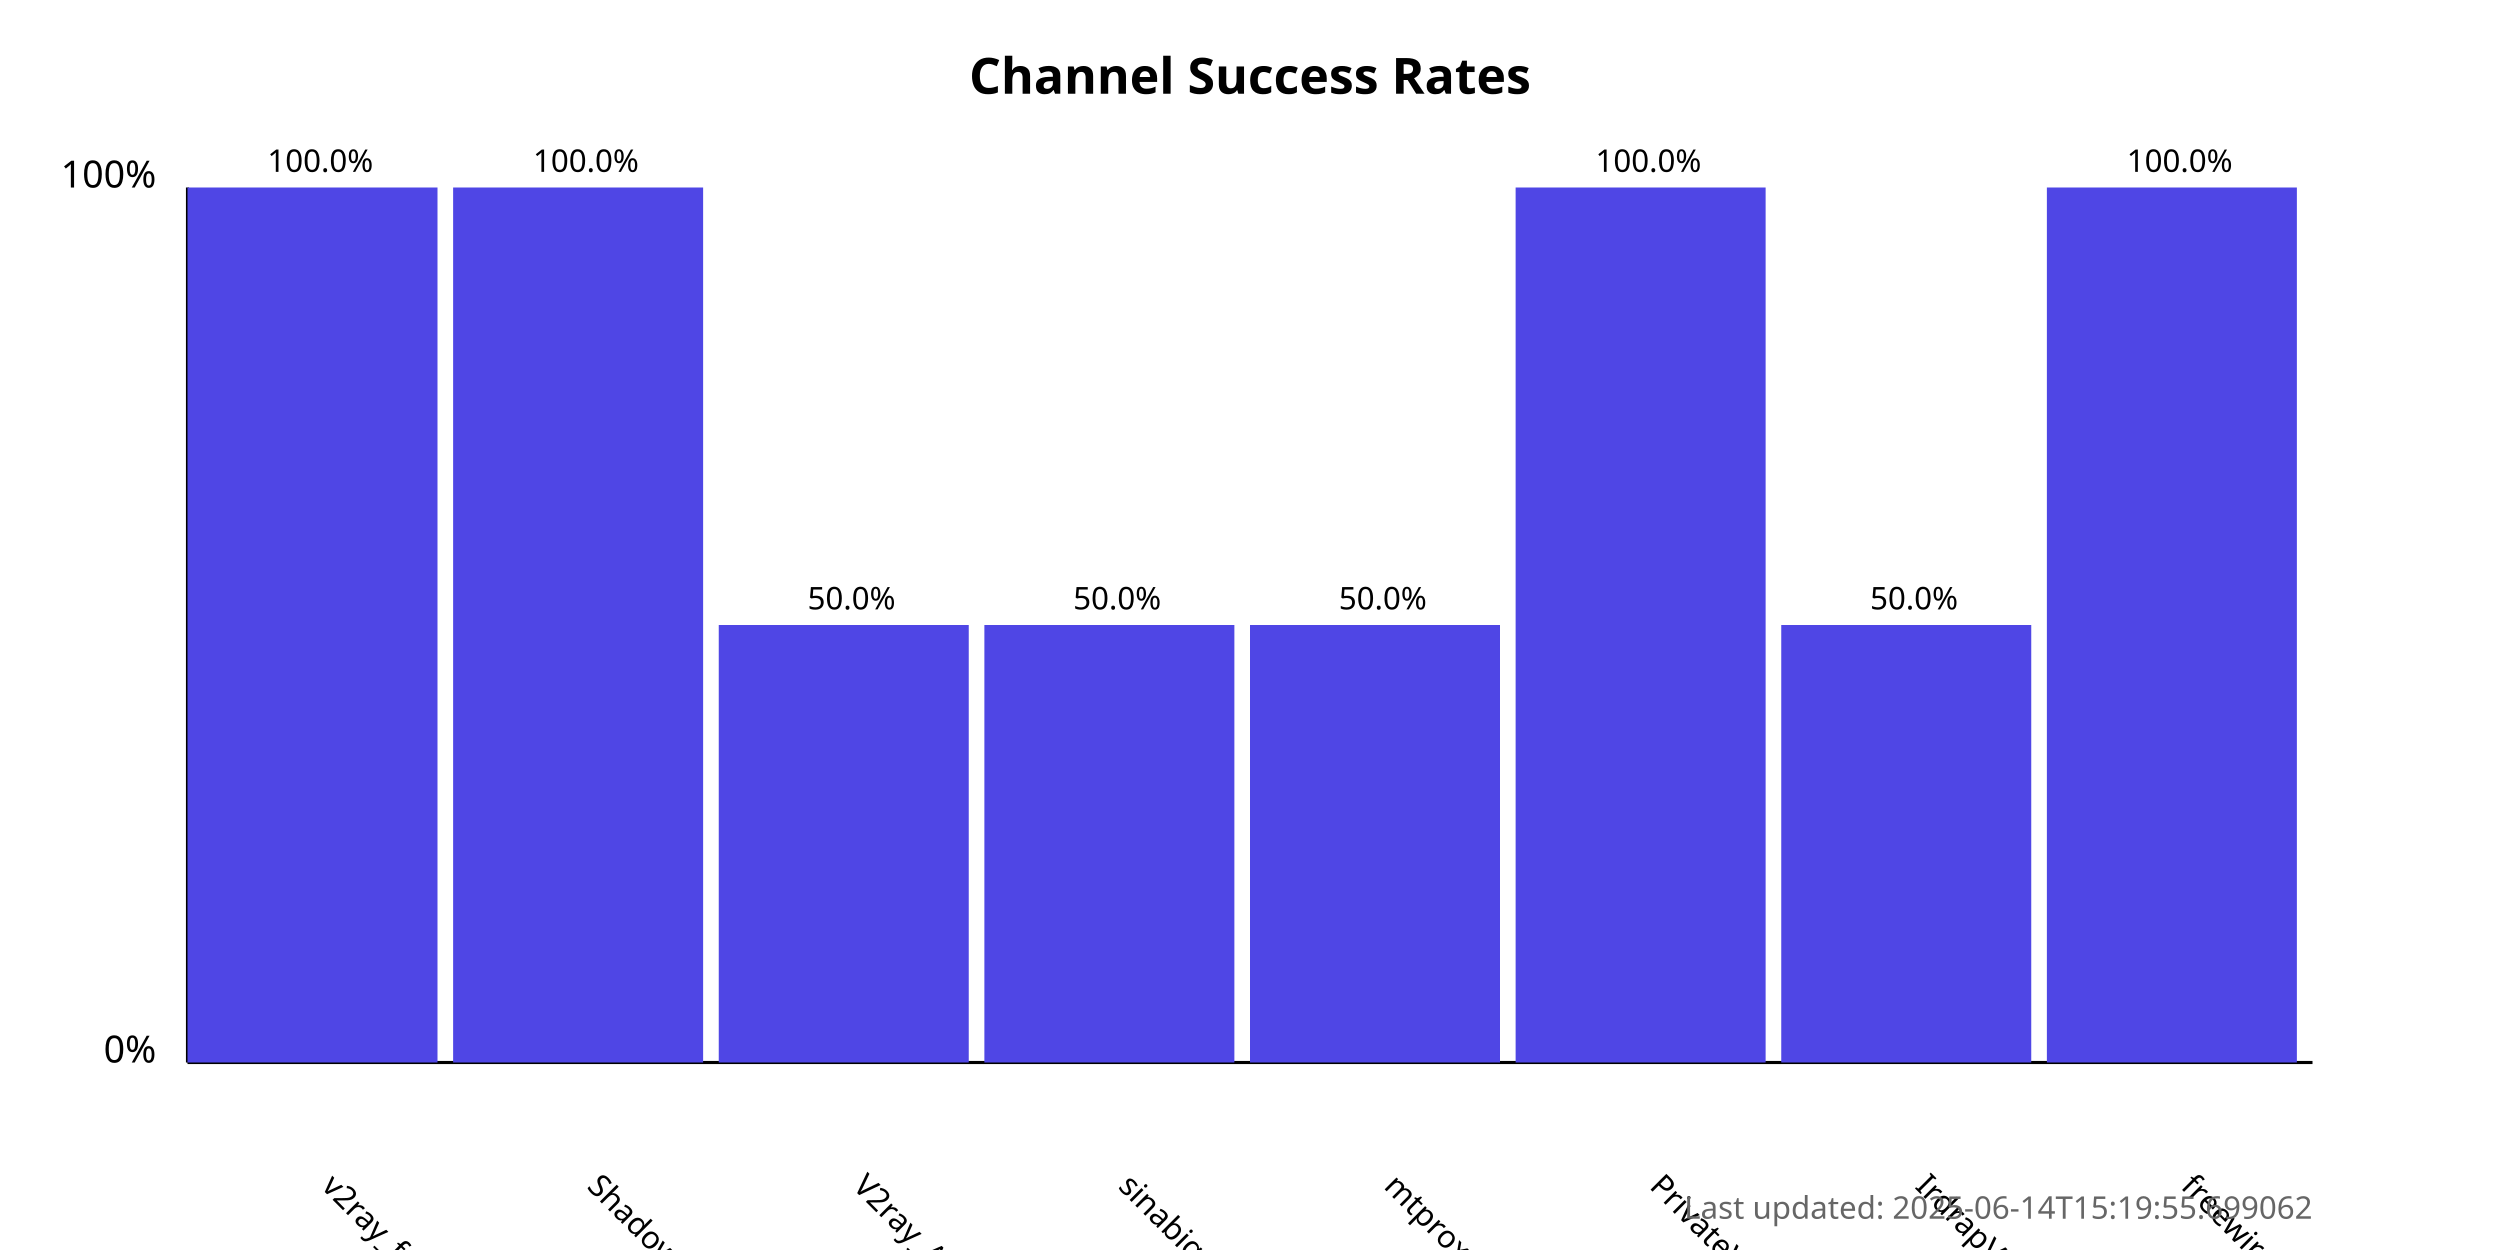
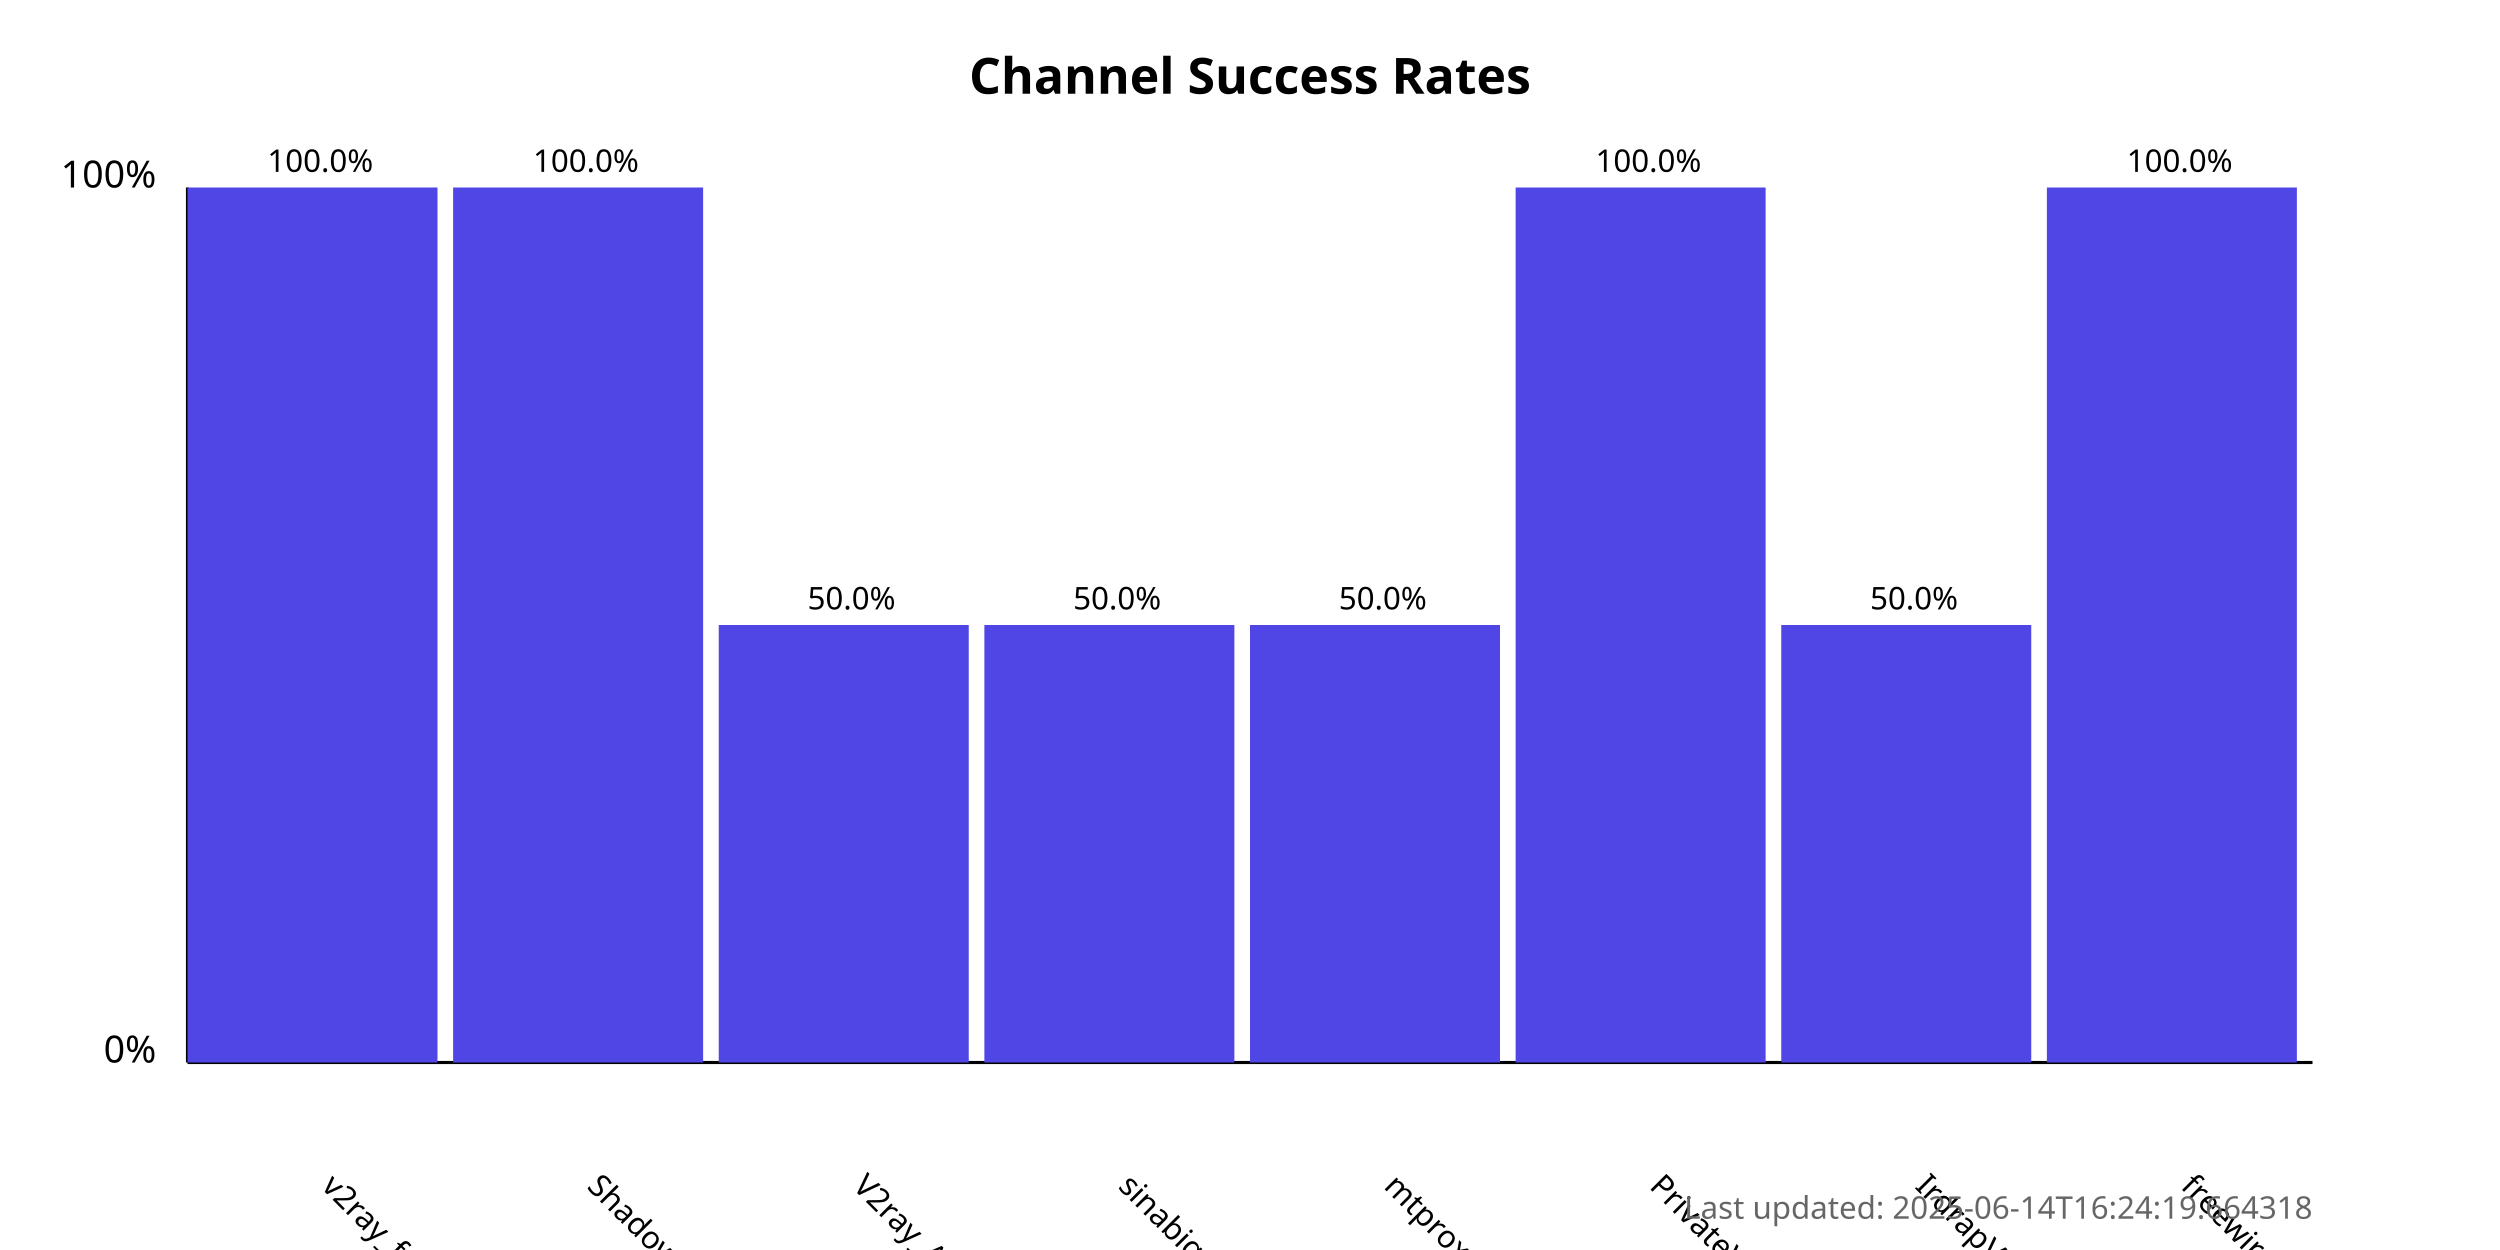
<svg xmlns="http://www.w3.org/2000/svg" width="800" height="400">
  <style>
            .chart-title { font: bold 16px sans-serif; }
            .axis-label { font: 12px sans-serif; }
            .tick-label { font: 10px sans-serif; }
            .bar { fill: #4f46e5; }
            .bar:hover { fill: #6366f1; }
            .timestamp { font: 10px sans-serif; fill: #666; }
        </style>
  <text x="400.0" y="30" text-anchor="middle" class="chart-title">
            Channel Success Rates
        </text>
  <line x1="60" y1="340" x2="60" y2="60" stroke="black" stroke-width="1" />
  <line x1="60" y1="340" x2="740" y2="340" stroke="black" stroke-width="1" />
  <text x="50" y="340" text-anchor="end" class="axis-label">0%</text>
  <text x="50" y="60" text-anchor="end" class="axis-label">100%</text>
  <g>
    <rect x="60" y="60.0" width="80.0" height="280.0" class="bar" />
    <text x="102.5" y="380" transform="rotate(45, 102.5, 380)" text-anchor="start" class="tick-label">
                v2ray_free_conf
            </text>
    <text x="102.5" y="55.0" text-anchor="middle" class="tick-label">
                100.0%
            </text>
  </g>
  <g>
    <rect x="145.0" y="60.0" width="80.0" height="280.0" class="bar" />
    <text x="187.5" y="380" transform="rotate(45, 187.5, 380)" text-anchor="start" class="tick-label">
                ShadowProxy66
            </text>
    <text x="187.5" y="55.0" text-anchor="middle" class="tick-label">
                100.0%
            </text>
  </g>
  <g>
    <rect x="230.0" y="200.0" width="80.0" height="140.0" class="bar" />
    <text x="272.5" y="380" transform="rotate(45, 272.5, 380)" text-anchor="start" class="tick-label">
                V2ray_Alpha
            </text>
    <text x="272.5" y="195.0" text-anchor="middle" class="tick-label">
                50.0%
            </text>
  </g>
  <g>
    <rect x="315.0" y="200.0" width="80.0" height="140.0" class="bar" />
    <text x="357.5" y="380" transform="rotate(45, 357.5, 380)" text-anchor="start" class="tick-label">
                sinabigo
            </text>
    <text x="357.5" y="195.0" text-anchor="middle" class="tick-label">
                50.0%
            </text>
  </g>
  <g>
    <rect x="400.0" y="200.0" width="80.0" height="140.0" class="bar" />
    <text x="442.5" y="380" transform="rotate(45, 442.5, 380)" text-anchor="start" class="tick-label">
                mtproxy_lists
            </text>
    <text x="442.5" y="195.0" text-anchor="middle" class="tick-label">
                50.0%
            </text>
  </g>
  <g>
    <rect x="485.0" y="60.0" width="80.0" height="280.0" class="bar" />
    <text x="527.5" y="380" transform="rotate(45, 527.5, 380)" text-anchor="start" class="tick-label">
                PrivateVPNs
            </text>
    <text x="527.5" y="55.0" text-anchor="middle" class="tick-label">
                100.0%
            </text>
  </g>
  <g>
    <rect x="570.0" y="200.0" width="80.0" height="140.0" class="bar" />
    <text x="612.5" y="380" transform="rotate(45, 612.5, 380)" text-anchor="start" class="tick-label">
                IrdrapVPNnews
            </text>
    <text x="612.5" y="195.0" text-anchor="middle" class="tick-label">
                50.0%
            </text>
  </g>
  <g>
    <rect x="655.0" y="60.0" width="80.0" height="280.0" class="bar" />
    <text x="697.5" y="380" transform="rotate(45, 697.5, 380)" text-anchor="start" class="tick-label">
                freewireguard
            </text>
    <text x="697.5" y="55.0" text-anchor="middle" class="tick-label">
                100.0%
            </text>
  </g>
  <text x="740" y="390" text-anchor="end" class="timestamp">
-             Last updated: 2025-06-14T15:19:55.699062
+             Last updated: 2025-06-14T16:24:19.664318
        </text>
</svg>
